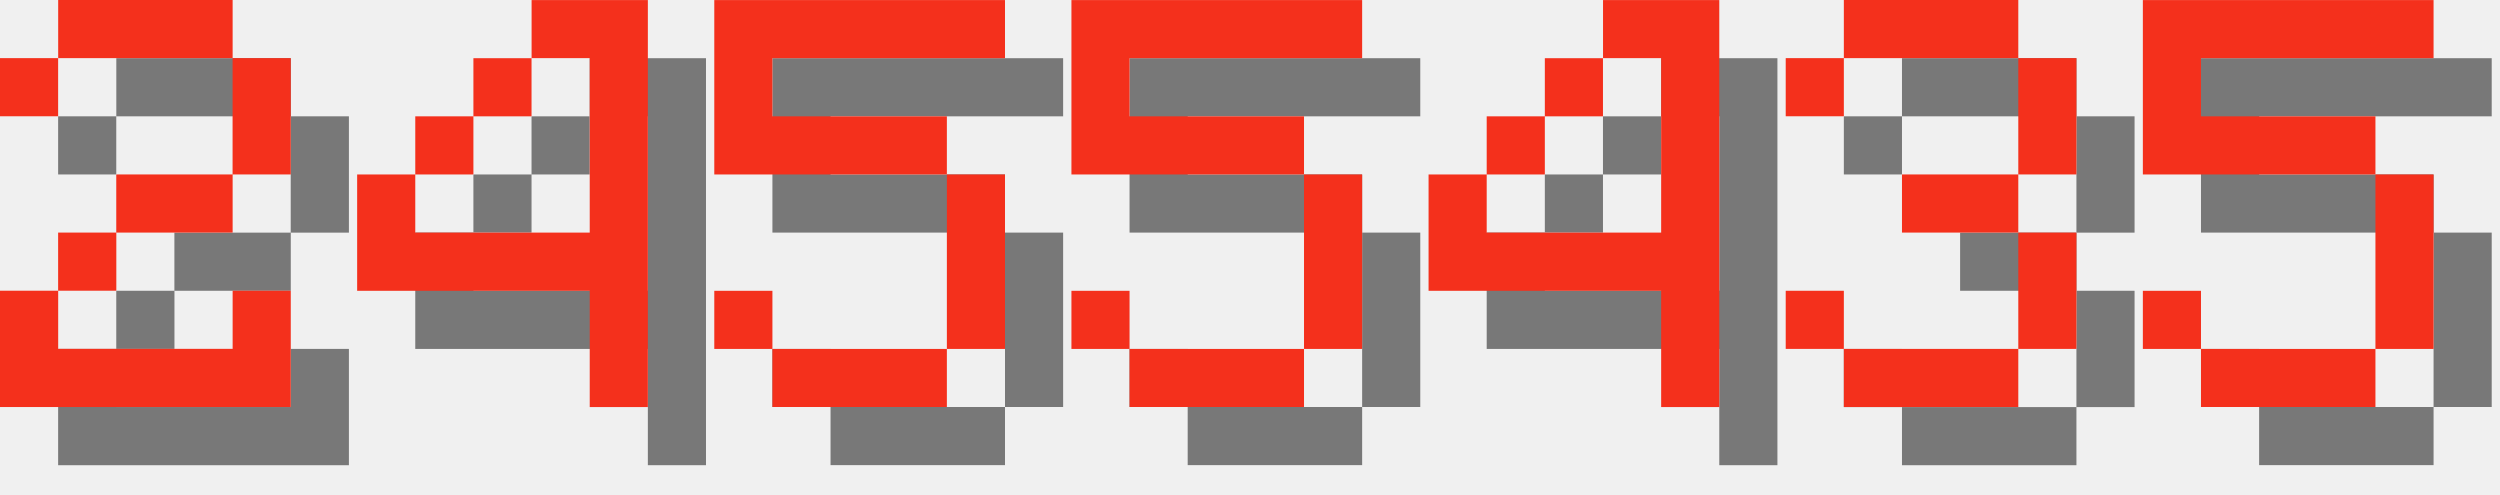
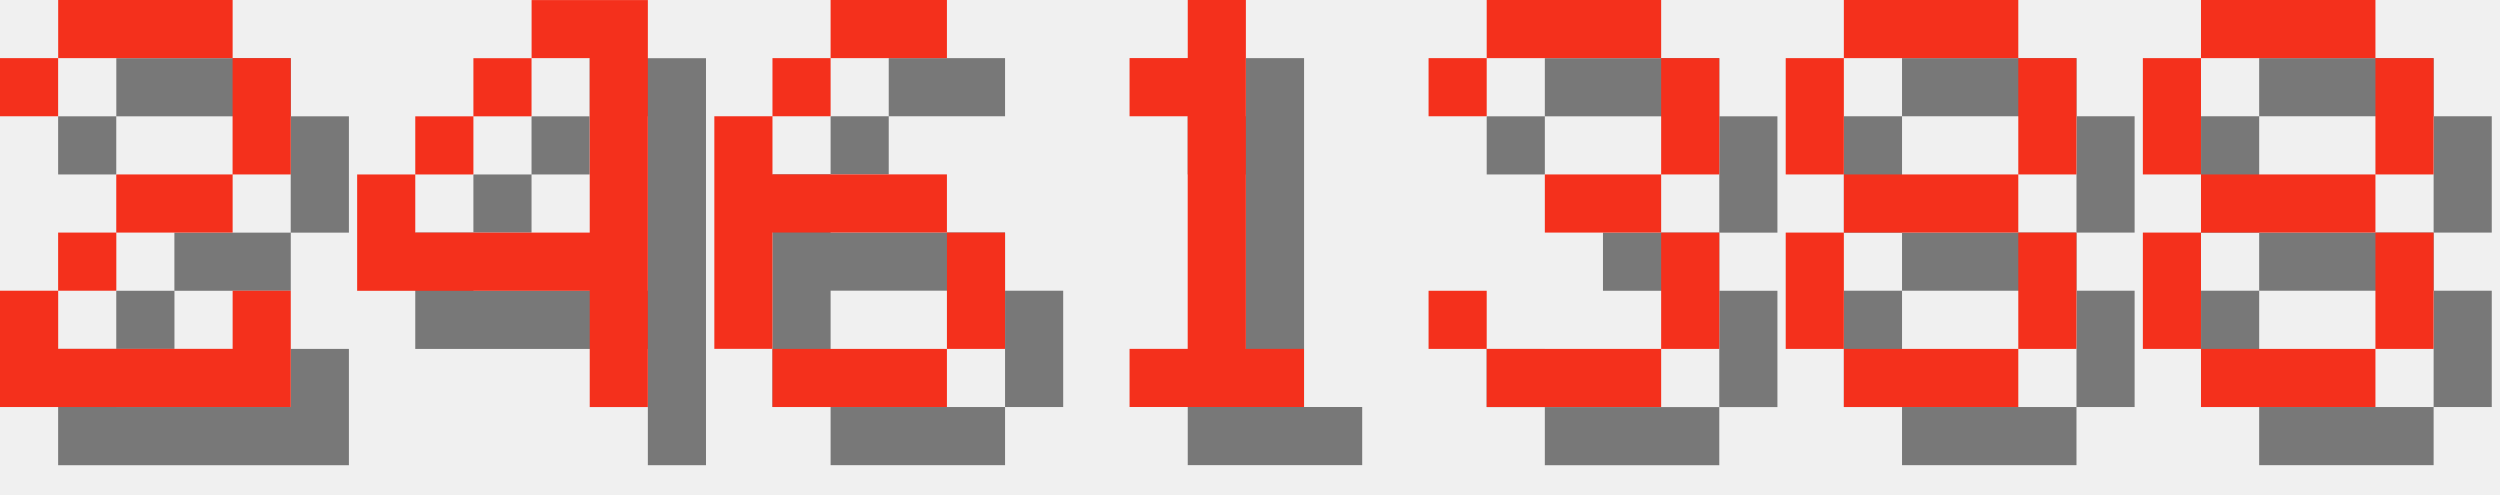
<svg xmlns="http://www.w3.org/2000/svg" version="1.1" width="182.0" height="36">
  <style>
        .text-foreground {
            fill: #F4301C;
        }
        .text-shadow {
            fill: #000000;
            fill-opacity: 0.5;
        }
    </style>
  <g class="digit" id="digit_2" transform="translate(0.0, 0), scale(4)">
    <path id="digit_2_shadow" class="text-shadow" d="m1.058 2.117v1.058h1.058v-1.058h3.175v2.117h-2.117v1.058h-1.058v1.058h-1.058v2.117h5.292v-2.117h-1.058v1.058h-3.175v-1.058h1.058v-1.058h2.117v-1.058h1.058v-2.117h-1.058v-1.058h-3.175v1.058h-1.058z" fill-opacity=".5" style="paint-order:stroke fill markers" />
    <path id="digit_2_fg" class="text-foreground" d="m0 1.058v1.058h1.058v-1.058h3.175v2.117h-2.117v1.058h-1.058v1.058h-1.058v2.117h5.292v-2.117h-1.058v1.058h-3.175v-1.058h1.058v-1.058h2.117v-1.058h1.058v-2.117h-1.058v-1.058h-3.175v1.058h-1.058z" fill="#fff" style="paint-order:stroke fill markers" />
  </g>
  <g class="digit" id="digit_4" transform="translate(26.0, 0), scale(4)">
    <path id="digit_4_shadow" class="text-shadow" d="m4.233 1.058v1.058h1.058v3.175h-3.175v-1.058h-1.058v2.117h4.233v2.117h1.058v-7.408h-2.117zm-2.117 3.175h1.058v-1.058h-1.058v1.058zm1.058-1.058h1.058v-1.058h-1.058v1.058z" fill-opacity=".5" style="paint-order:stroke fill markers" />
    <path id="digit_4_fg" class="text-foreground" d="m3.175 0v1.058h1.058v3.175h-3.175v-1.058h-1.058v2.117h4.233v2.117h1.058v-7.408h-2.117zm-2.117 3.175h1.058v-1.058h-1.058v1.058zm1.058-1.058h1.058v-1.058h-1.058v1.058z" fill="#fff" style="paint-order:stroke fill markers" />
  </g>
-   <g class="digit" id="digit_5" transform="translate(52.0, 0), scale(4)">
-     <path id="digit_5_shadow" class="text-shadow" d="m1.058 1.058v3.175h4.233v3.175h-3.175v-1.058h-1.058v1.058h1.058v1.058h3.175v-1.058h1.058v-3.175h-1.058v-1.058h-3.175v-1.058h4.233v-1.058h-5.292z" fill-opacity=".5" style="paint-order:stroke fill markers" />
-     <path id="digit_5_fg" class="text-foreground" d="m0 0v3.175h4.233v3.175h-3.175v-1.058h-1.058v1.058h1.058v1.058h3.175v-1.058h1.058v-3.175h-1.058v-1.058h-3.175v-1.058h4.233v-1.058h-5.292z" fill="#fff" style="paint-order:stroke fill markers" />
+   <g class="digit" id="digit_6" transform="translate(52.0, 0), scale(4)">
+     <path id="digit_6_shadow" class="text-shadow" d="m3.175 1.058v1.058h2.117v-1.058h-2.117zm0 1.058h-1.058v1.058h1.058v-1.058zm-1.058 1.058h-1.058v4.233h1.058v-2.117h3.175v-1.058h-3.175v-1.058zm3.175 2.117v2.117h1.058v-2.117h-1.058zm0 2.117h-3.175v1.058h3.175v-1.058z" fill-opacity=".5" style="paint-order:stroke fill markers" />
+     <path id="digit_6_fg" class="text-foreground" d="m2.117 0v1.058h2.117v-1.058h-2.117zm0 1.058h-1.058v1.058h1.058v-1.058zm-1.058 1.058h-1.058v4.233h1.058v-2.117h3.175v-1.058h-3.175v-1.058zm3.175 2.117v2.117h1.058v-2.117h-1.058zm0 2.117h-3.175v1.058h3.175v-1.058z" fill="#fff" style="paint-order:stroke fill markers" />
  </g>
-   <g class="digit" id="digit_5" transform="translate(78.0, 0), scale(4)">
-     <path id="digit_5_shadow" class="text-shadow" d="m1.058 1.058v3.175h4.233v3.175h-3.175v-1.058h-1.058v1.058h1.058v1.058h3.175v-1.058h1.058v-3.175h-1.058v-1.058h-3.175v-1.058h4.233v-1.058h-5.292z" fill-opacity=".5" style="paint-order:stroke fill markers" />
-     <path id="digit_5_fg" class="text-foreground" d="m0 0v3.175h4.233v3.175h-3.175v-1.058h-1.058v1.058h1.058v1.058h3.175v-1.058h1.058v-3.175h-1.058v-1.058h-3.175v-1.058h4.233v-1.058h-5.292z" fill="#fff" style="paint-order:stroke fill markers" />
+   <g class="digit" id="digit_1" transform="translate(78.0, 0), scale(4)">
+     <path id="digit_1_shadow" class="text-shadow" d="m2.117 2.117v1.058h1.058v4.233h-1.058v1.058h3.175v-1.058h-1.058v-6.35h-1.058v1.058h-1.058z" fill-opacity=".5" style="paint-order:stroke fill markers" />
+     <path id="digit_1_fg" class="text-foreground" d="m1.058 1.058v1.058h1.058v4.233h-1.058v1.058h3.175v-1.058h-1.058v-6.35h-1.058v1.058h-1.058z" fill="#fff" style="paint-order:stroke fill markers" />
  </g>
-   <g class="digit" id="digit_4" transform="translate(104.0, 0), scale(4)">
-     <path id="digit_4_shadow" class="text-shadow" d="m4.233 1.058v1.058h1.058v3.175h-3.175v-1.058h-1.058v2.117h4.233v2.117h1.058v-7.408h-2.117zm-2.117 3.175h1.058v-1.058h-1.058v1.058zm1.058-1.058h1.058v-1.058h-1.058v1.058z" fill-opacity=".5" style="paint-order:stroke fill markers" />
-     <path id="digit_4_fg" class="text-foreground" d="m3.175 0v1.058h1.058v3.175h-3.175v-1.058h-1.058v2.117h4.233v2.117h1.058v-7.408h-2.117zm-2.117 3.175h1.058v-1.058h-1.058v1.058zm1.058-1.058h1.058v-1.058h-1.058v1.058z" fill="#fff" style="paint-order:stroke fill markers" />
-   </g>
-   <g class="digit" id="digit_3" transform="translate(130.0, 0), scale(4)">
+   <g class="digit" id="digit_3" transform="translate(104.0, 0), scale(4)">
    <path id="digit_3_shadow" class="text-shadow" d="m1.058 2.117v1.058h1.058v-1.058h3.175v2.117h-2.117v1.058h2.117v2.117h-3.175v-1.058h-1.058v1.058h1.058v1.058h3.175v-1.058h1.058v-2.117h-1.058v-1.058h1.058v-2.117h-1.058v-1.058h-3.175v1.058h-1.058z" fill-opacity=".5" style="paint-order:stroke fill markers" />
    <path id="digit_3_fg" class="text-foreground" d="m0 1.058v1.058h1.058v-1.058h3.175v2.117h-2.117v1.058h2.117v2.117h-3.175v-1.058h-1.058v1.058h1.058v1.058h3.175v-1.058h1.058v-2.117h-1.058v-1.058h1.058v-2.117h-1.058v-1.058h-3.175v1.058h-1.058z" fill="#fff" style="paint-order:stroke fill markers" />
  </g>
-   <g class="digit" id="digit_5" transform="translate(156.0, 0), scale(4)">
-     <path id="digit_5_shadow" class="text-shadow" d="m1.058 1.058v3.175h4.233v3.175h-3.175v-1.058h-1.058v1.058h1.058v1.058h3.175v-1.058h1.058v-3.175h-1.058v-1.058h-3.175v-1.058h4.233v-1.058h-5.292z" fill-opacity=".5" style="paint-order:stroke fill markers" />
-     <path id="digit_5_fg" class="text-foreground" d="m0 0v3.175h4.233v3.175h-3.175v-1.058h-1.058v1.058h1.058v1.058h3.175v-1.058h1.058v-3.175h-1.058v-1.058h-3.175v-1.058h4.233v-1.058h-5.292z" fill="#fff" style="paint-order:stroke fill markers" />
+   <g class="digit" id="digit_8" transform="translate(130.0, 0), scale(4)">
+     <path id="digit_8_shadow" class="text-shadow" d="m2.117 1.058v1.058h3.175v-1.058h-3.175zm3.175 1.058v2.117h1.058v-2.117h-1.058zm0 2.117h-3.175v1.058h3.175v-1.058zm0 1.058v2.117h1.058v-2.117h-1.058zm0 2.117h-3.175v1.058h3.175v-1.058zm-3.175 0v-2.117h-1.058v2.117h1.058zm0-3.175v-2.117h-1.058v2.117h1.058z" fill-opacity=".5" style="paint-order:stroke fill markers" />
+     <path id="digit_8_fg" class="text-foreground" d="m1.058 0v1.058h3.175v-1.058h-3.175zm3.175 1.058v2.117h1.058v-2.117h-1.058zm0 2.117h-3.175v1.058h3.175v-1.058zm0 1.058v2.117h1.058v-2.117h-1.058zm0 2.117h-3.175v1.058h3.175v-1.058zm-3.175 0v-2.117h-1.058v2.117h1.058zm0-3.175v-2.117h-1.058v2.117h1.058z" fill="#fff" style="paint-order:stroke fill markers" />
+   </g>
+   <g class="digit" id="digit_8" transform="translate(156.0, 0), scale(4)">
+     <path id="digit_8_shadow" class="text-shadow" d="m2.117 1.058v1.058h3.175v-1.058h-3.175zm3.175 1.058v2.117h1.058v-2.117h-1.058zm0 2.117h-3.175v1.058h3.175v-1.058zm0 1.058v2.117h1.058v-2.117h-1.058zm0 2.117h-3.175v1.058h3.175v-1.058zm-3.175 0v-2.117h-1.058v2.117h1.058zm0-3.175v-2.117h-1.058v2.117h1.058z" fill-opacity=".5" style="paint-order:stroke fill markers" />
+     <path id="digit_8_fg" class="text-foreground" d="m1.058 0v1.058h3.175v-1.058h-3.175zm3.175 1.058v2.117h1.058v-2.117h-1.058zm0 2.117h-3.175v1.058h3.175v-1.058zm0 1.058v2.117h1.058v-2.117h-1.058zm0 2.117h-3.175v1.058h3.175v-1.058zm-3.175 0v-2.117h-1.058v2.117h1.058zm0-3.175v-2.117h-1.058v2.117h1.058z" fill="#fff" style="paint-order:stroke fill markers" />
  </g>
</svg>
